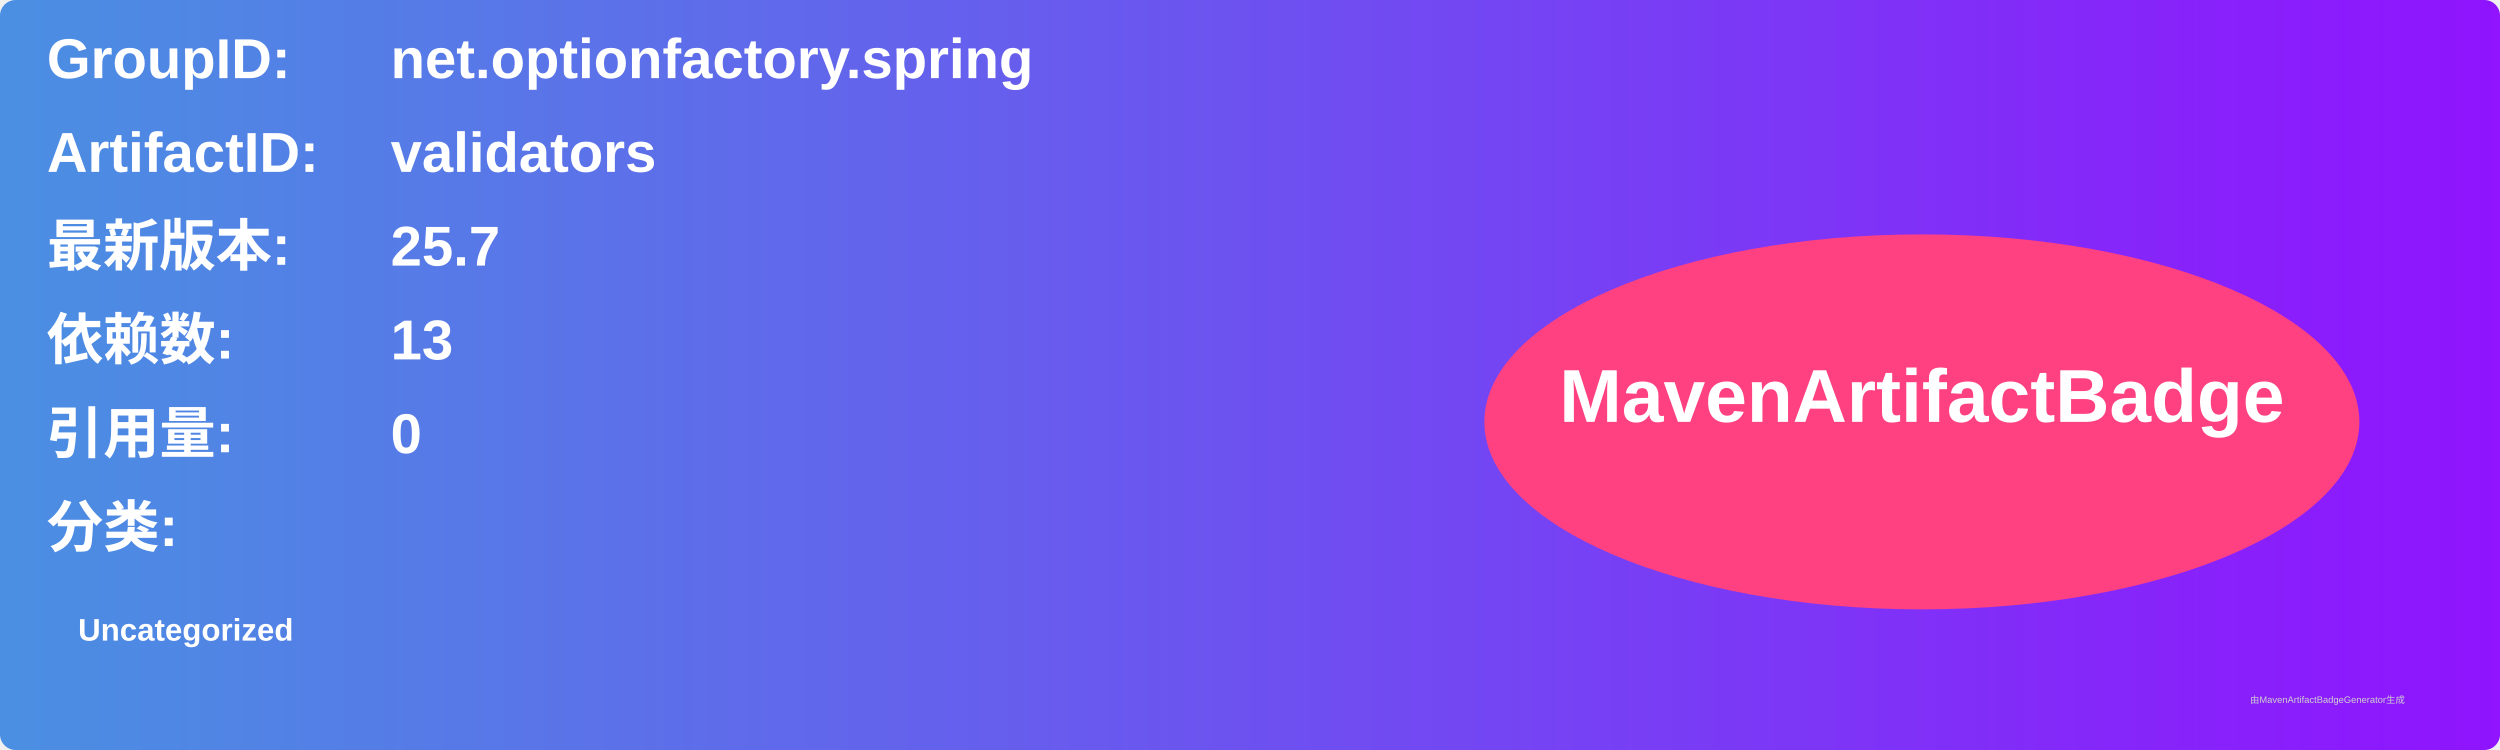
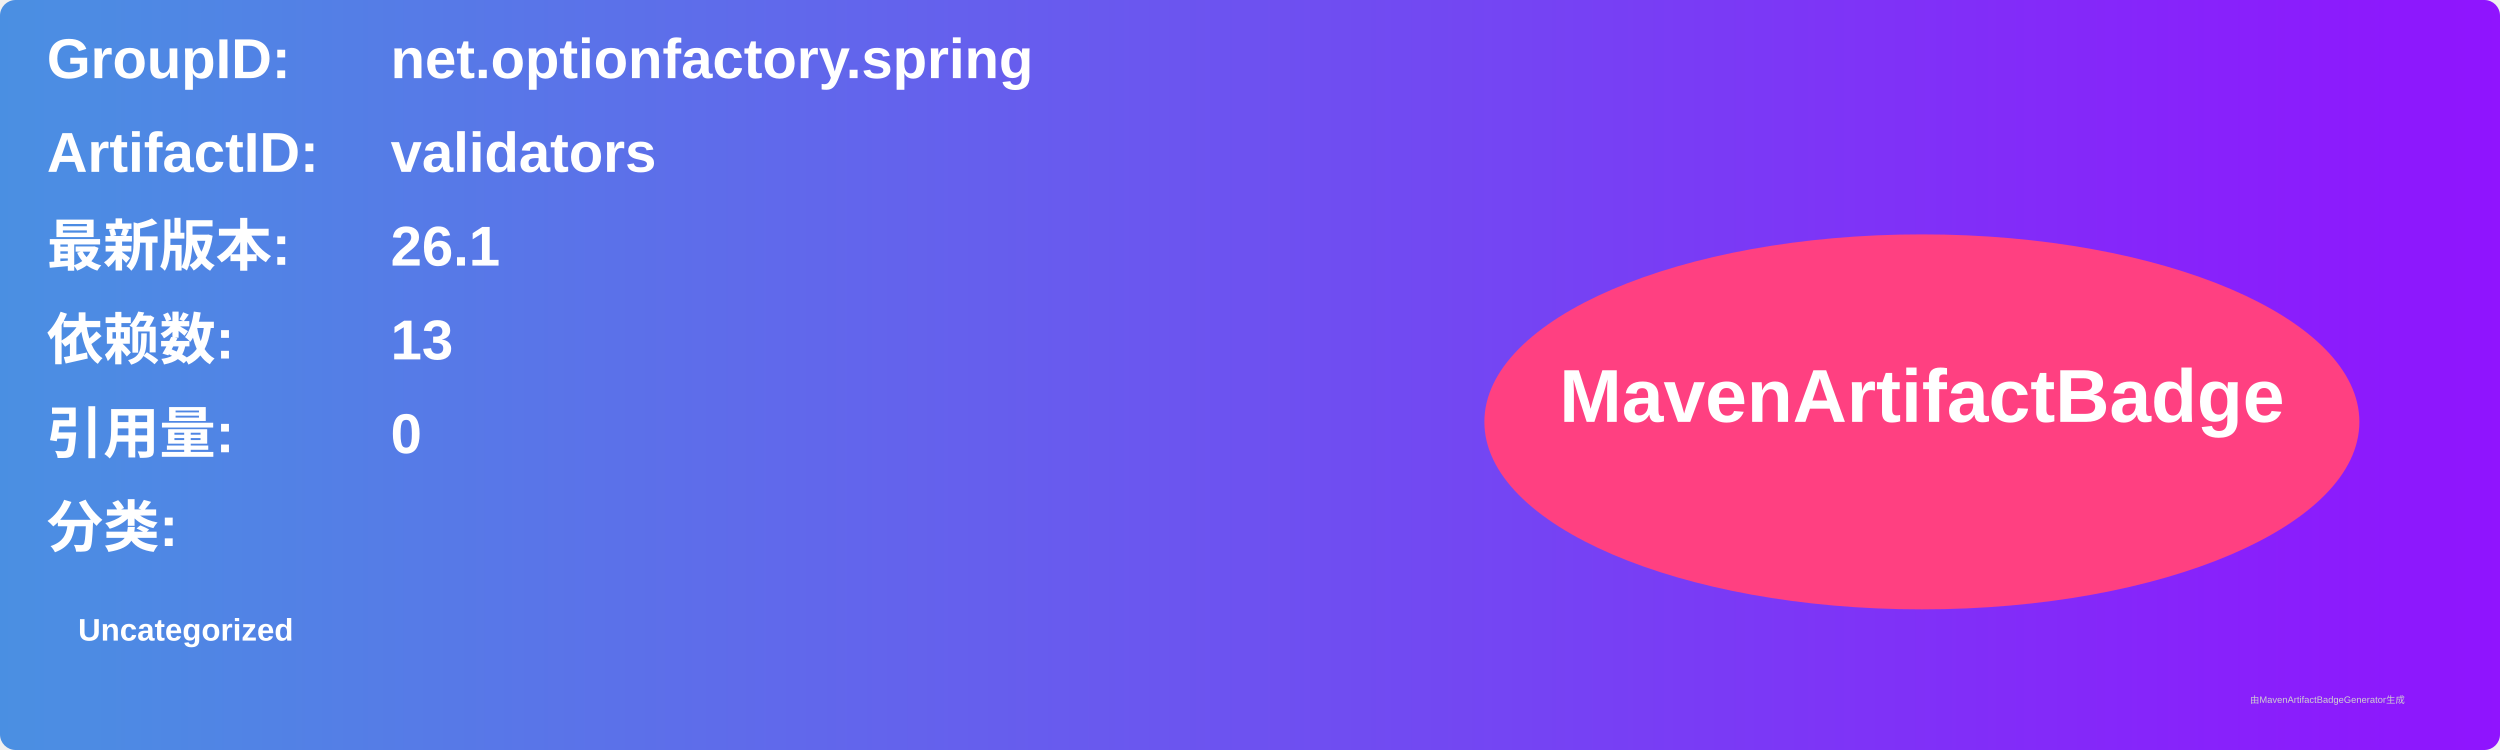
<svg xmlns="http://www.w3.org/2000/svg" width="800" height="240" viewBox="0 0 800 240">
  <linearGradient id="grad" x1="0%" y1="0%" x2="100%" y2="0%">
    <stop offset="0%" stop-color="#4a90e2" />
    <stop offset="100%" stop-color="#9013fe" />
  </linearGradient>
  <rect width="100%" height="100%" rx="5" ry="5" fill="url(#grad)" />
  <g transform="translate(15, 15)">
    <text x="0" y="10" font-family="Arial" font-size="18" fill="white" font-weight="bold" width="260">GroupID:</text>
    <text x="110" y="10" font-family="Arial" font-size="18" fill="white" font-weight="bold" width="460">net.optionfactory.spring</text>
    <text x="0" y="40" font-family="Arial" font-size="18" fill="white" font-weight="bold" width="260">ArtifactID:</text>
    <text x="110" y="40" font-family="Arial" font-size="18" fill="white" font-weight="bold" width="460">validators</text>
    <text x="0" y="70" font-family="Arial" font-size="18" fill="white" font-weight="bold">最新版本:</text>
    <text x="110" y="70" font-family="Arial" font-size="18" fill="white" font-weight="bold">
-       <tspan font-weight="bold">25.7</tspan>
+       <tspan font-weight="bold">26.1</tspan>
    </text>
    <text x="0" y="100" font-family="Arial" font-size="18" fill="white" font-weight="bold">依赖数: </text>
    <text x="110" y="100" font-family="Arial" font-size="18" fill="white">
      <tspan font-weight="bold">13</tspan>
    </text>
    <text x="0" y="130" font-family="Arial" font-size="18" fill="white" font-weight="bold">引用量: </text>
    <text x="110" y="130" font-family="Arial" font-size="18" fill="white">
      <tspan font-weight="bold">0</tspan>
    </text>
    <text x="0" y="160" font-family="Arial" font-size="18" fill="white" font-weight="bold">分类:</text>
    <text x="10" y="190" font-family="Arial" font-size="10" fill="white">
      <tspan font-weight="bold">Uncategorized</tspan>
    </text>
    <ellipse cx="600" cy="120" rx="140" ry="60" fill="#ff4081" />
    <text x="600" y="120" text-anchor="middle" font-family="Arial" font-size="24" fill="white" font-weight="bold">MavenArtifactBadge</text>
  </g>
  <text x="720" y="225" font-family="Arial" font-size="3" fill="#d0d0d0">由MavenArtifactBadgeGenerator生成</text>
</svg>
